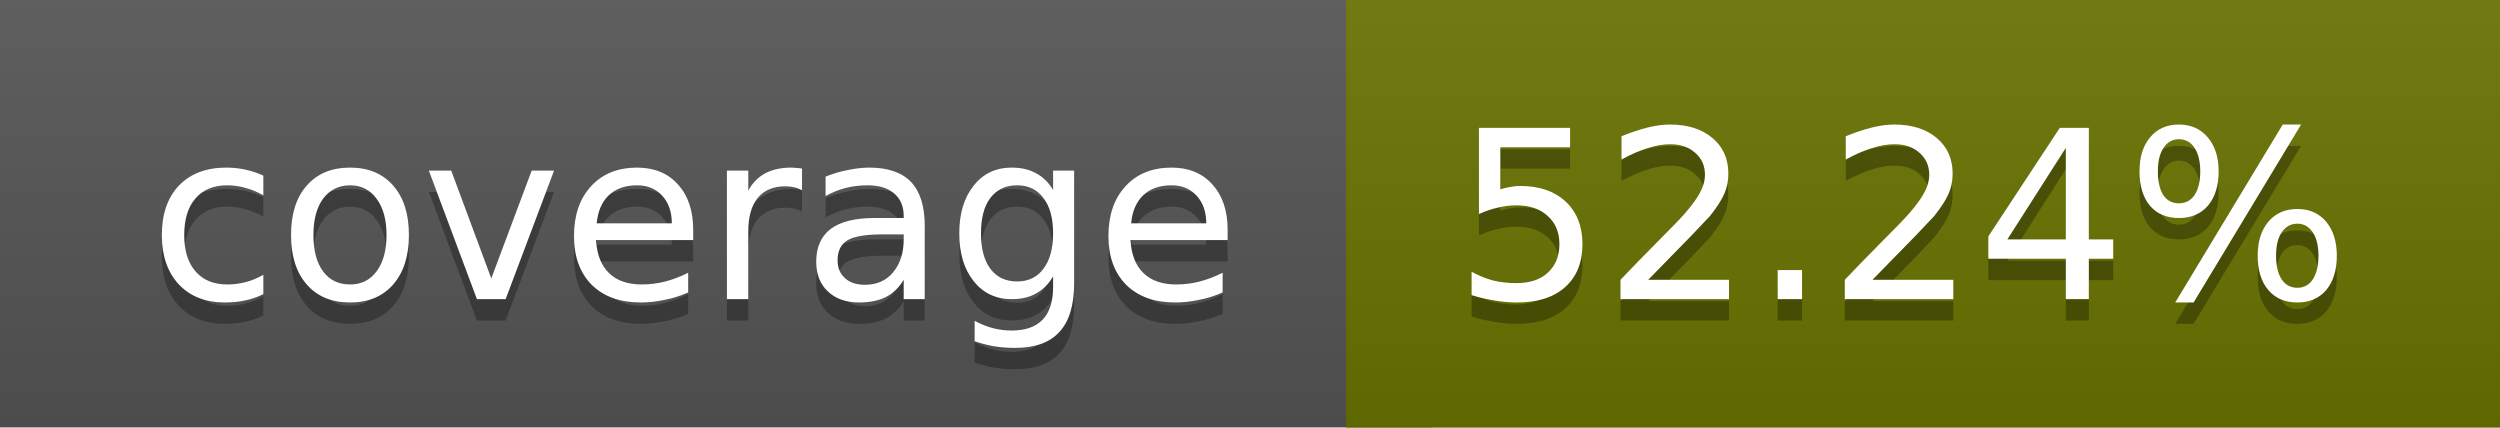
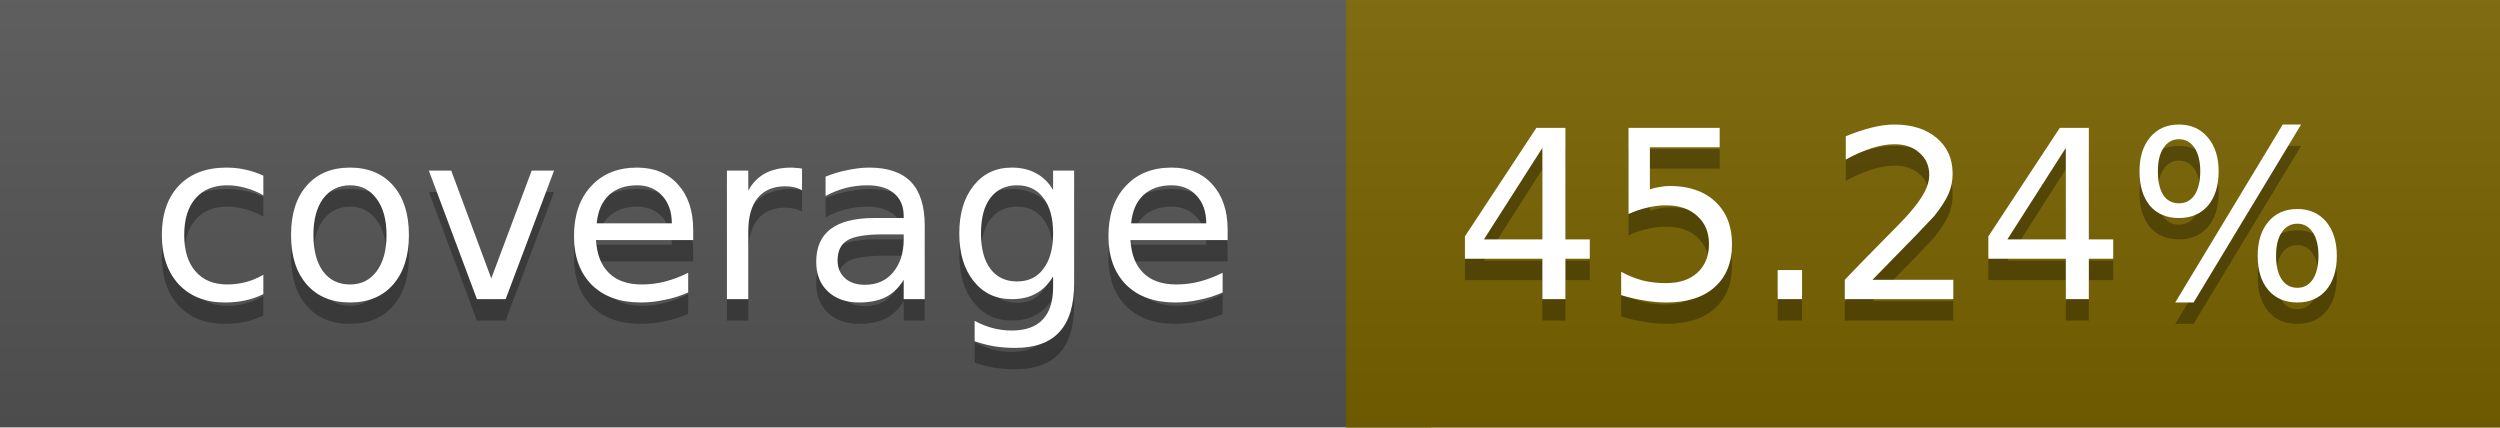
<svg xmlns="http://www.w3.org/2000/svg" width="117" height="20">
  <linearGradient id="a" x2="0" y2="100%">
    <stop offset="0" stop-color="#bbb" stop-opacity=".1" />
    <stop offset="1" stop-opacity=".1" />
  </linearGradient>
  <rect rx="0" width="117" height="20" fill="#555" />
-   <rect rx="0" x="63" width="54" height="20" fill="#6a7300" />
-   <path fill="#6a7300" d="M63 0h4v20h-4z" />
+   <rect rx="0" x="63" width="54" height="20" fill="#796400" />
+   <path fill="#796400" d="M63 0h4v20h-4z" />
  <rect rx="0" width="117" height="20" fill="url(#a)" />
  <g fill="#fff" text-anchor="middle" font-family="DejaVu Sans,Verdana,Geneva,sans-serif" font-size="11">
    <text x="32.5" y="15" fill="#010101" fill-opacity=".3">coverage</text>
    <text x="32.5" y="14">coverage</text>
-     <text x="89" y="15" fill="#010101" fill-opacity=".3">52.24%</text>
-     <text x="89" y="14">52.24%</text>
+     <text x="89" y="15" fill="#010101" fill-opacity=".3">45.24%</text>
+     <text x="89" y="14">45.24%</text>
  </g>
</svg>
